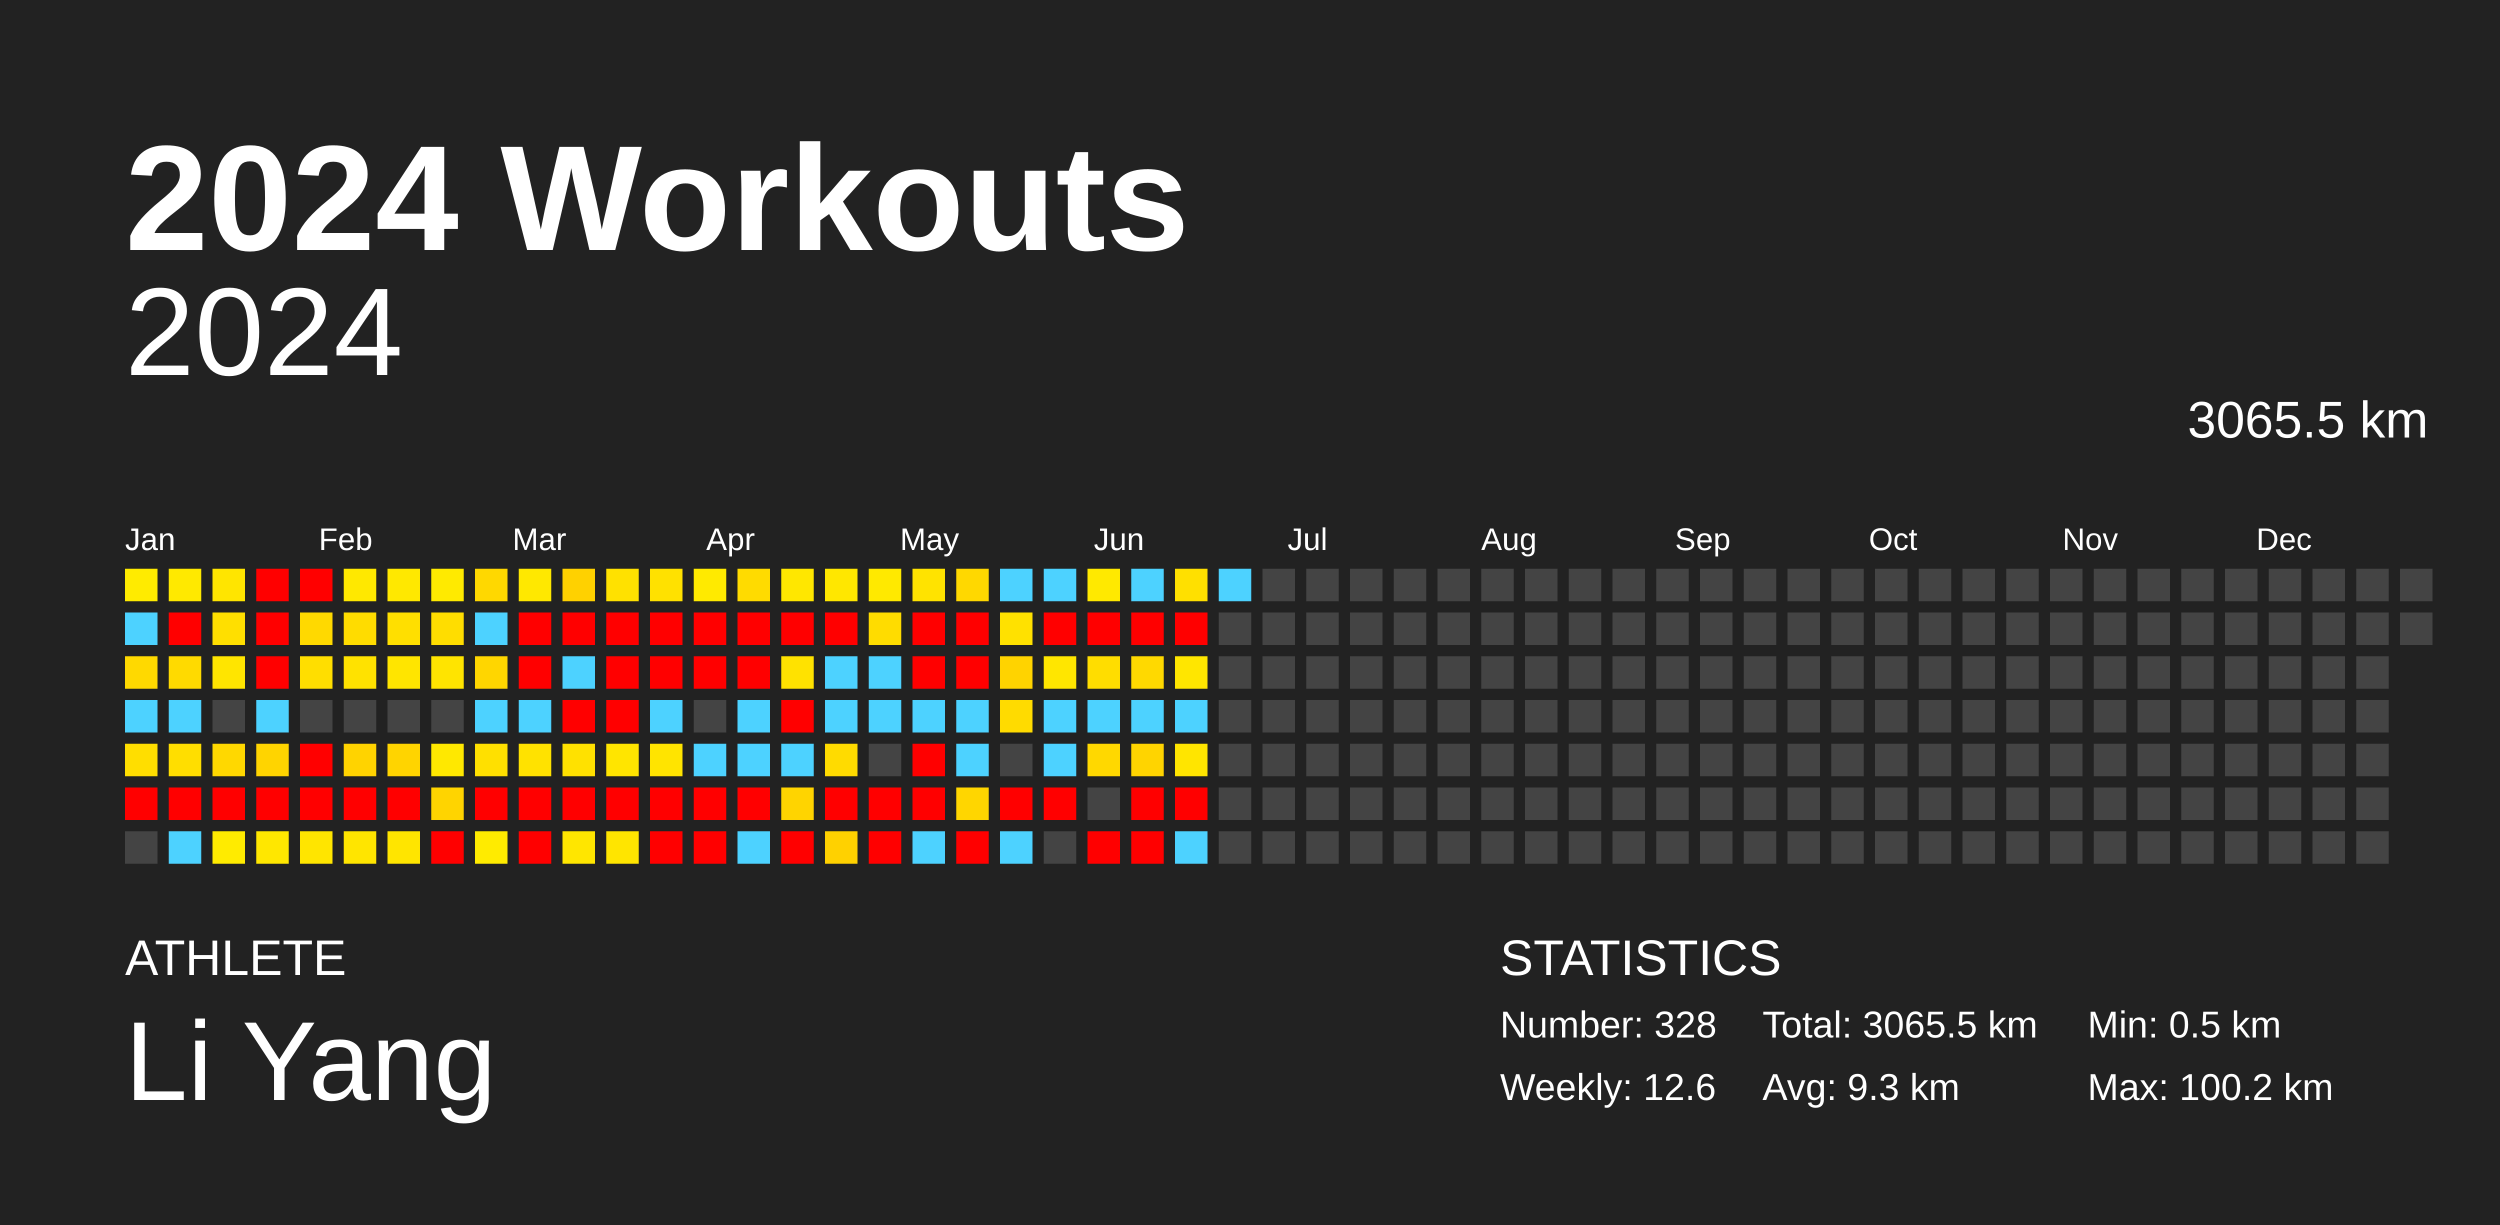
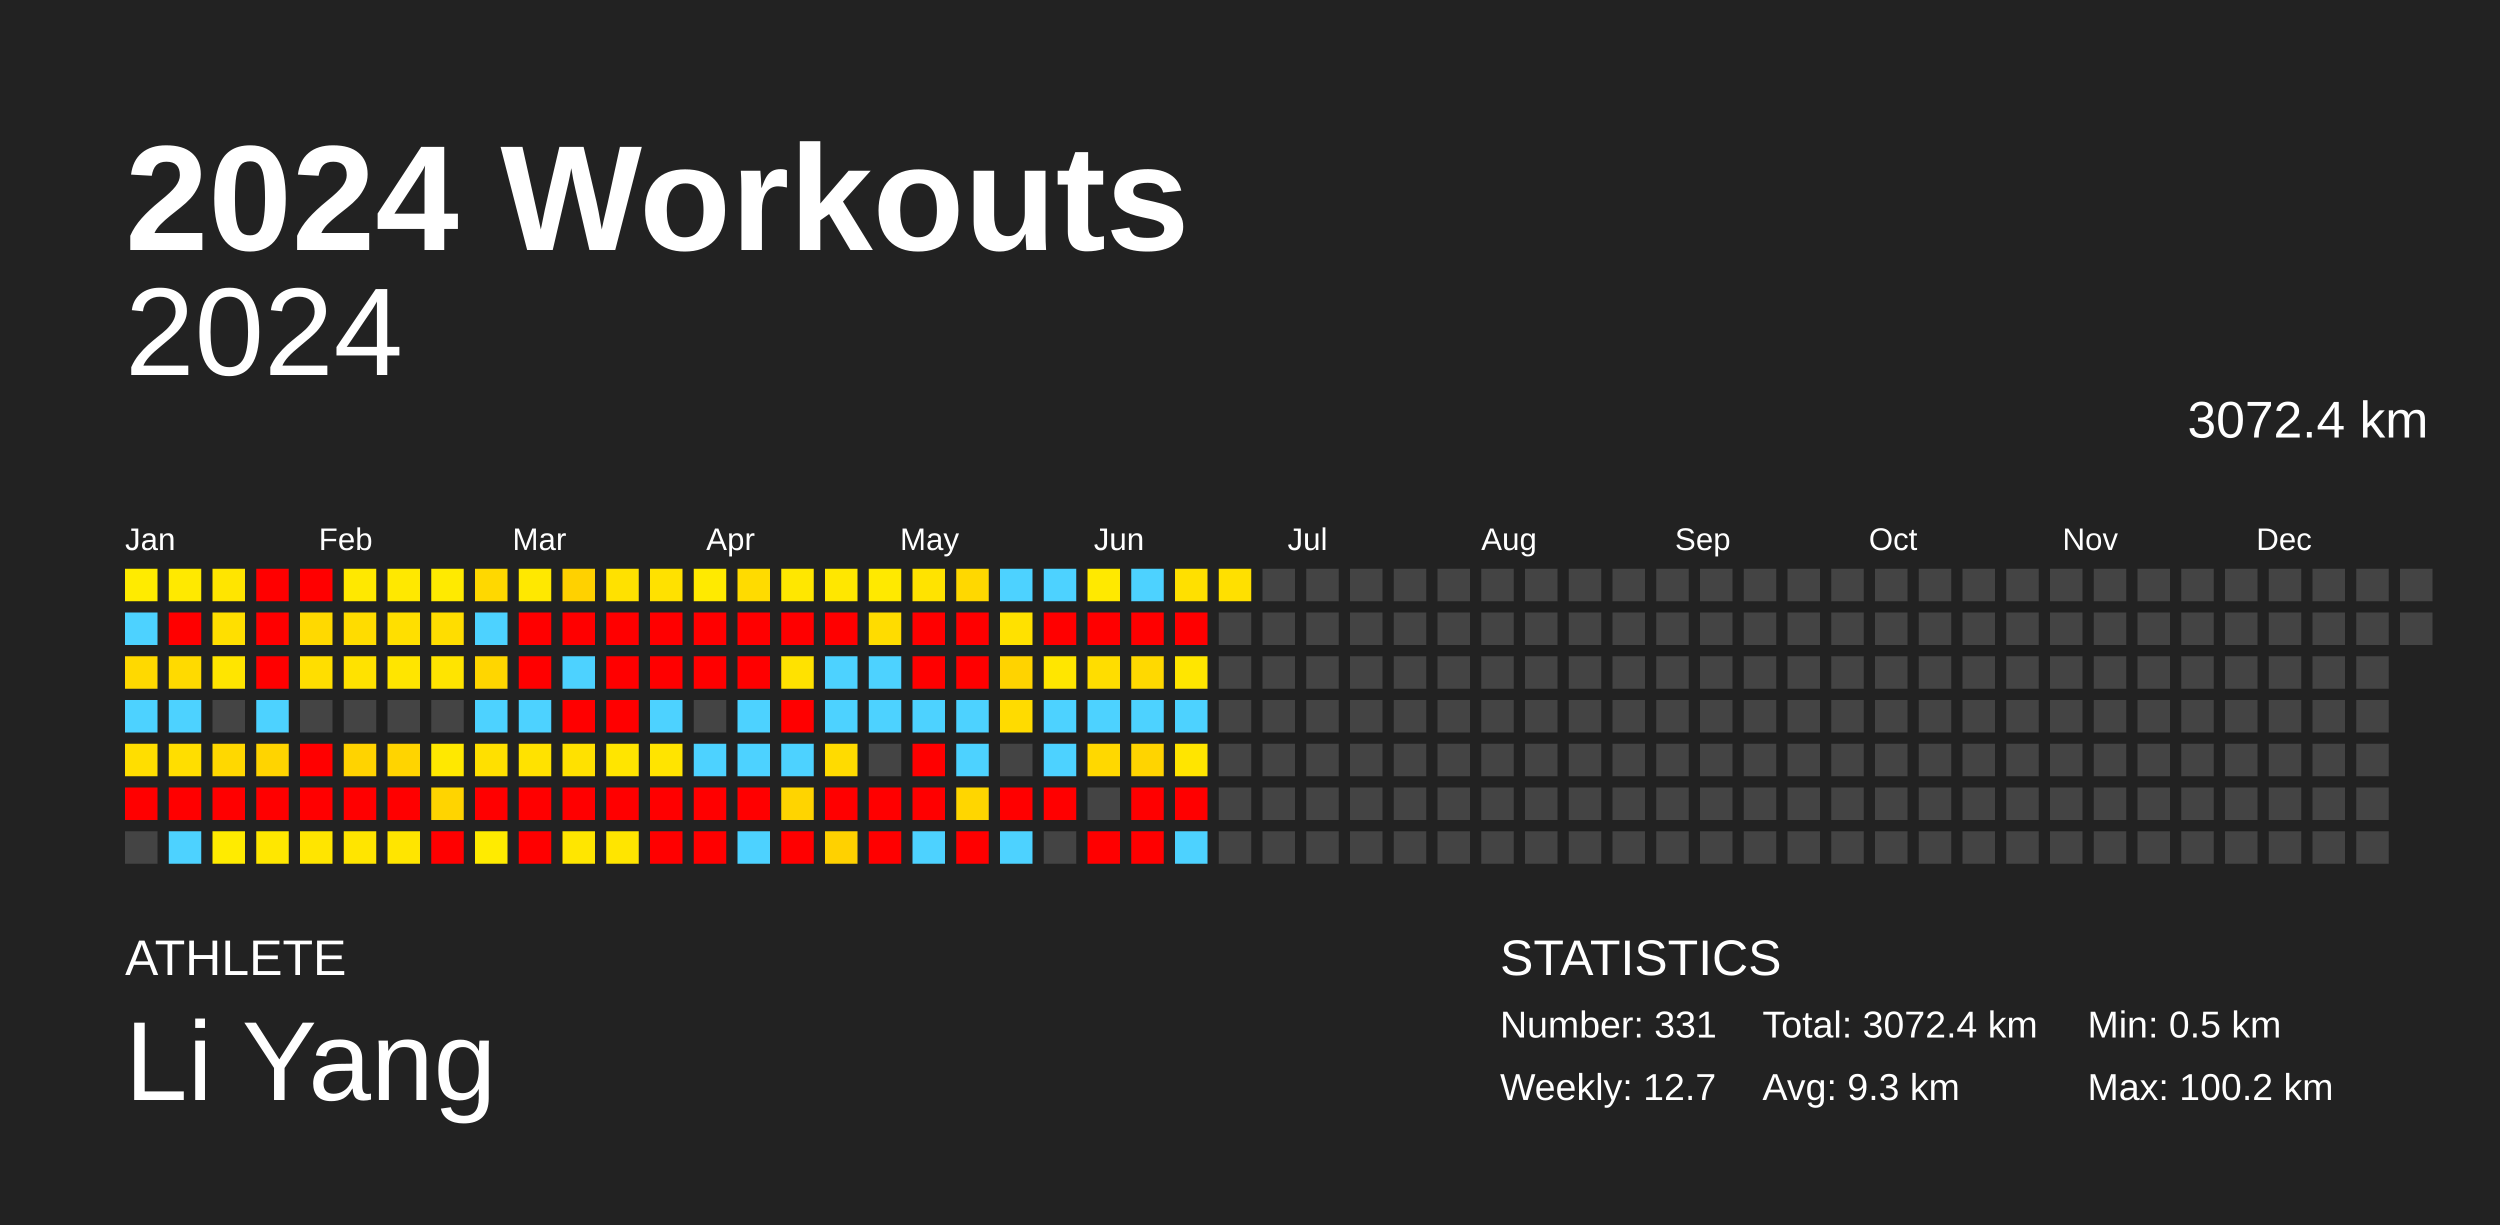
<svg xmlns="http://www.w3.org/2000/svg" baseProfile="full" height="98mm" version="1.1" viewBox="0,0,200,98" width="200mm">
  <defs />
  <rect fill="#222222" height="98" width="200" x="0" y="0" />
  <text fill="#FFFFFF" style="font-size:12px; font-family:Arial; font-weight:bold;" x="10" y="20">2024 Workouts</text>
  <text fill="#FFFFFF" style="font-size:4px; font-family:Arial" x="10" y="78">ATHLETE</text>
  <text fill="#FFFFFF" style="font-size:9px; font-family:Arial" x="10" y="88">Li Yang</text>
  <text fill="#FFFFFF" style="font-size:4px; font-family:Arial" x="120" y="78">STATISTICS</text>
-   <text fill="#FFFFFF" style="font-size:3px; font-family:Arial" x="120" y="83">Number: 328</text>
-   <text fill="#FFFFFF" style="font-size:3px; font-family:Arial" x="120" y="88">Weekly: 12.6</text>
-   <text fill="#FFFFFF" style="font-size:3px; font-family:Arial" x="141" y="83">Total: 3065.5 km</text>
+   <text fill="#FFFFFF" style="font-size:3px; font-family:Arial" x="120" y="83">Number: 331</text>
+   <text fill="#FFFFFF" style="font-size:3px; font-family:Arial" x="120" y="88">Weekly: 12.7</text>
+   <text fill="#FFFFFF" style="font-size:3px; font-family:Arial" x="141" y="83">Total: 3072.4 km</text>
  <text fill="#FFFFFF" style="font-size:3px; font-family:Arial" x="141" y="88">Avg: 9.3 km</text>
  <text fill="#FFFFFF" style="font-size:3px; font-family:Arial" x="167" y="83">Min: 0.5 km</text>
  <text fill="#FFFFFF" style="font-size:3px; font-family:Arial" x="167" y="88">Max: 100.2 km</text>
  <text alignment-baseline="hanging" fill="#FFFFFF" style="font-size:10.0px; font-family:Arial;" x="10" y="30">2024</text>
-   <text alignment-baseline="hanging" fill="#FFFFFF" style="font-size:4.125px; font-family:Arial;" x="175" y="35">3065.5 km</text>
+   <text alignment-baseline="hanging" fill="#FFFFFF" style="font-size:4.125px; font-family:Arial;" x="175" y="35">3072.4 km</text>
  <text fill="#FFFFFF" style="font-size:2.5px; font-family:Arial" x="10.0" y="44">Jan</text>
  <text fill="#FFFFFF" style="font-size:2.5px; font-family:Arial" x="25.5" y="44">Feb</text>
  <text fill="#FFFFFF" style="font-size:2.5px; font-family:Arial" x="41.0" y="44">Mar</text>
  <text fill="#FFFFFF" style="font-size:2.5px; font-family:Arial" x="56.5" y="44">Apr</text>
  <text fill="#FFFFFF" style="font-size:2.5px; font-family:Arial" x="72.0" y="44">May</text>
  <text fill="#FFFFFF" style="font-size:2.5px; font-family:Arial" x="87.5" y="44">Jun</text>
  <text fill="#FFFFFF" style="font-size:2.5px; font-family:Arial" x="103.0" y="44">Jul</text>
  <text fill="#FFFFFF" style="font-size:2.5px; font-family:Arial" x="118.5" y="44">Aug</text>
  <text fill="#FFFFFF" style="font-size:2.5px; font-family:Arial" x="134.0" y="44">Sep</text>
  <text fill="#FFFFFF" style="font-size:2.5px; font-family:Arial" x="149.5" y="44">Oct</text>
  <text fill="#FFFFFF" style="font-size:2.5px; font-family:Arial" x="165.0" y="44">Nov</text>
  <text fill="#FFFFFF" style="font-size:2.5px; font-family:Arial" x="180.5" y="44">Dec</text>
  <rect fill="#ffeb00" height="2.6" width="2.6" x="10.0" y="45.5" />
  <rect fill="#4dd2ff" height="2.6" width="2.6" x="10.0" y="49.0" />
  <rect fill="#ffd900" height="2.6" width="2.6" x="10.0" y="52.5" />
  <rect fill="#4dd2ff" height="2.6" width="2.6" x="10.0" y="56.0" />
  <rect fill="#ffde00" height="2.6" width="2.6" x="10.0" y="59.5" />
  <rect fill="red" height="2.6" width="2.6" x="10.0" y="63.0" />
  <rect fill="#444444" height="2.6" width="2.6" x="10.0" y="66.5" />
  <rect fill="#ffe900" height="2.6" width="2.6" x="13.5" y="45.5" />
  <rect fill="red" height="2.6" width="2.6" x="13.5" y="49.0" />
  <rect fill="#ffda00" height="2.6" width="2.6" x="13.5" y="52.5" />
  <rect fill="#4dd2ff" height="2.6" width="2.6" x="13.5" y="56.0" />
  <rect fill="#ffde00" height="2.6" width="2.6" x="13.5" y="59.5" />
  <rect fill="red" height="2.6" width="2.6" x="13.5" y="63.0" />
  <rect fill="#4dd2ff" height="2.6" width="2.6" x="13.5" y="66.5" />
  <rect fill="#ffe500" height="2.6" width="2.6" x="17.0" y="45.5" />
  <rect fill="#ffdf00" height="2.6" width="2.6" x="17.0" y="49.0" />
  <rect fill="#ffe500" height="2.6" width="2.6" x="17.0" y="52.5" />
  <rect fill="#444444" height="2.6" width="2.6" x="17.0" y="56.0" />
  <rect fill="#ffd800" height="2.6" width="2.6" x="17.0" y="59.5" />
  <rect fill="red" height="2.6" width="2.6" x="17.0" y="63.0" />
  <rect fill="#ffeb00" height="2.6" width="2.6" x="17.0" y="66.5" />
  <rect fill="red" height="2.6" width="2.6" x="20.5" y="45.5" />
  <rect fill="red" height="2.6" width="2.6" x="20.5" y="49.0" />
  <rect fill="red" height="2.6" width="2.6" x="20.5" y="52.5" />
  <rect fill="#4dd2ff" height="2.6" width="2.6" x="20.5" y="56.0" />
  <rect fill="#ffd400" height="2.6" width="2.6" x="20.5" y="59.5" />
  <rect fill="red" height="2.6" width="2.6" x="20.5" y="63.0" />
  <rect fill="#ffe700" height="2.6" width="2.6" x="20.5" y="66.5" />
  <rect fill="red" height="2.6" width="2.6" x="24.0" y="45.5" />
  <rect fill="#ffd900" height="2.6" width="2.6" x="24.0" y="49.0" />
  <rect fill="#ffde00" height="2.6" width="2.6" x="24.0" y="52.5" />
  <rect fill="#444444" height="2.6" width="2.6" x="24.0" y="56.0" />
  <rect fill="red" height="2.6" width="2.6" x="24.0" y="59.5" />
  <rect fill="red" height="2.6" width="2.6" x="24.0" y="63.0" />
  <rect fill="#ffe500" height="2.6" width="2.6" x="24.0" y="66.5" />
  <rect fill="#ffe800" height="2.6" width="2.6" x="27.5" y="45.5" />
  <rect fill="#ffdc00" height="2.6" width="2.6" x="27.5" y="49.0" />
  <rect fill="#ffe200" height="2.6" width="2.6" x="27.5" y="52.5" />
  <rect fill="#444444" height="2.6" width="2.6" x="27.5" y="56.0" />
  <rect fill="#ffd300" height="2.6" width="2.6" x="27.5" y="59.5" />
  <rect fill="red" height="2.6" width="2.6" x="27.5" y="63.0" />
  <rect fill="#ffe500" height="2.6" width="2.6" x="27.5" y="66.5" />
  <rect fill="#ffe800" height="2.6" width="2.6" x="31.0" y="45.5" />
  <rect fill="#ffdf00" height="2.6" width="2.6" x="31.0" y="49.0" />
  <rect fill="#ffe500" height="2.6" width="2.6" x="31.0" y="52.5" />
  <rect fill="#444444" height="2.6" width="2.6" x="31.0" y="56.0" />
  <rect fill="#ffd400" height="2.6" width="2.6" x="31.0" y="59.5" />
  <rect fill="red" height="2.6" width="2.6" x="31.0" y="63.0" />
  <rect fill="#ffe500" height="2.6" width="2.6" x="31.0" y="66.5" />
  <rect fill="#ffea00" height="2.6" width="2.6" x="34.5" y="45.5" />
  <rect fill="#ffdd00" height="2.6" width="2.6" x="34.5" y="49.0" />
  <rect fill="#ffe400" height="2.6" width="2.6" x="34.5" y="52.5" />
  <rect fill="#444444" height="2.6" width="2.6" x="34.5" y="56.0" />
  <rect fill="#ffe800" height="2.6" width="2.6" x="34.5" y="59.5" />
  <rect fill="#ffd400" height="2.6" width="2.6" x="34.5" y="63.0" />
  <rect fill="red" height="2.6" width="2.6" x="34.5" y="66.5" />
  <rect fill="#ffd800" height="2.6" width="2.6" x="38.0" y="45.5" />
  <rect fill="#4dd2ff" height="2.6" width="2.6" x="38.0" y="49.0" />
  <rect fill="#ffd600" height="2.6" width="2.6" x="38.0" y="52.5" />
  <rect fill="#4dd2ff" height="2.6" width="2.6" x="38.0" y="56.0" />
  <rect fill="#ffe000" height="2.6" width="2.6" x="38.0" y="59.5" />
  <rect fill="red" height="2.6" width="2.6" x="38.0" y="63.0" />
  <rect fill="#ffeb00" height="2.6" width="2.6" x="38.0" y="66.5" />
  <rect fill="#ffe800" height="2.6" width="2.6" x="41.5" y="45.5" />
  <rect fill="red" height="2.6" width="2.6" x="41.5" y="49.0" />
  <rect fill="red" height="2.6" width="2.6" x="41.5" y="52.5" />
  <rect fill="#4dd2ff" height="2.6" width="2.6" x="41.5" y="56.0" />
  <rect fill="#ffe200" height="2.6" width="2.6" x="41.5" y="59.5" />
  <rect fill="red" height="2.6" width="2.6" x="41.5" y="63.0" />
  <rect fill="red" height="2.6" width="2.6" x="41.5" y="66.5" />
  <rect fill="#ffd100" height="2.6" width="2.6" x="45.0" y="45.5" />
  <rect fill="red" height="2.6" width="2.6" x="45.0" y="49.0" />
  <rect fill="#4dd2ff" height="2.6" width="2.6" x="45.0" y="52.5" />
  <rect fill="red" height="2.6" width="2.6" x="45.0" y="56.0" />
  <rect fill="#ffe100" height="2.6" width="2.6" x="45.0" y="59.5" />
  <rect fill="red" height="2.6" width="2.6" x="45.0" y="63.0" />
  <rect fill="#ffe600" height="2.6" width="2.6" x="45.0" y="66.5" />
  <rect fill="#ffe100" height="2.6" width="2.6" x="48.5" y="45.5" />
  <rect fill="red" height="2.6" width="2.6" x="48.5" y="49.0" />
  <rect fill="red" height="2.6" width="2.6" x="48.5" y="52.5" />
  <rect fill="red" height="2.6" width="2.6" x="48.5" y="56.0" />
  <rect fill="#ffe500" height="2.6" width="2.6" x="48.5" y="59.5" />
  <rect fill="red" height="2.6" width="2.6" x="48.5" y="63.0" />
  <rect fill="#ffe500" height="2.6" width="2.6" x="48.5" y="66.5" />
  <rect fill="#ffe100" height="2.6" width="2.6" x="52.0" y="45.5" />
  <rect fill="red" height="2.6" width="2.6" x="52.0" y="49.0" />
  <rect fill="red" height="2.6" width="2.6" x="52.0" y="52.5" />
  <rect fill="#4dd2ff" height="2.6" width="2.6" x="52.0" y="56.0" />
  <rect fill="#ffe400" height="2.6" width="2.6" x="52.0" y="59.5" />
  <rect fill="red" height="2.6" width="2.6" x="52.0" y="63.0" />
  <rect fill="red" height="2.6" width="2.6" x="52.0" y="66.5" />
  <rect fill="#ffea00" height="2.6" width="2.6" x="55.5" y="45.5" />
  <rect fill="red" height="2.6" width="2.6" x="55.5" y="49.0" />
  <rect fill="red" height="2.6" width="2.6" x="55.5" y="52.5" />
  <rect fill="#444444" height="2.6" width="2.6" x="55.5" y="56.0" />
  <rect fill="#4dd2ff" height="2.6" width="2.6" x="55.5" y="59.5" />
  <rect fill="red" height="2.6" width="2.6" x="55.5" y="63.0" />
  <rect fill="red" height="2.6" width="2.6" x="55.5" y="66.5" />
  <rect fill="#ffdb00" height="2.6" width="2.6" x="59.0" y="45.5" />
  <rect fill="red" height="2.6" width="2.6" x="59.0" y="49.0" />
  <rect fill="red" height="2.6" width="2.6" x="59.0" y="52.5" />
  <rect fill="#4dd2ff" height="2.6" width="2.6" x="59.0" y="56.0" />
  <rect fill="#4dd2ff" height="2.6" width="2.6" x="59.0" y="59.5" />
  <rect fill="red" height="2.6" width="2.6" x="59.0" y="63.0" />
  <rect fill="#4dd2ff" height="2.6" width="2.6" x="59.0" y="66.5" />
  <rect fill="#ffe700" height="2.6" width="2.6" x="62.5" y="45.5" />
  <rect fill="red" height="2.6" width="2.6" x="62.5" y="49.0" />
  <rect fill="#ffe200" height="2.6" width="2.6" x="62.5" y="52.5" />
  <rect fill="red" height="2.6" width="2.6" x="62.5" y="56.0" />
  <rect fill="#4dd2ff" height="2.6" width="2.6" x="62.5" y="59.5" />
  <rect fill="#ffd400" height="2.6" width="2.6" x="62.5" y="63.0" />
  <rect fill="red" height="2.6" width="2.6" x="62.5" y="66.5" />
  <rect fill="#ffe700" height="2.6" width="2.6" x="66.0" y="45.5" />
  <rect fill="red" height="2.6" width="2.6" x="66.0" y="49.0" />
  <rect fill="#4dd2ff" height="2.6" width="2.6" x="66.0" y="52.5" />
  <rect fill="#4dd2ff" height="2.6" width="2.6" x="66.0" y="56.0" />
  <rect fill="#ffdb00" height="2.6" width="2.6" x="66.0" y="59.5" />
  <rect fill="red" height="2.6" width="2.6" x="66.0" y="63.0" />
  <rect fill="#ffd100" height="2.6" width="2.6" x="66.0" y="66.5" />
  <rect fill="#ffe900" height="2.6" width="2.6" x="69.5" y="45.5" />
  <rect fill="#ffdc00" height="2.6" width="2.6" x="69.5" y="49.0" />
  <rect fill="#4dd2ff" height="2.6" width="2.6" x="69.5" y="52.5" />
  <rect fill="#4dd2ff" height="2.6" width="2.6" x="69.5" y="56.0" />
  <rect fill="#444444" height="2.6" width="2.6" x="69.5" y="59.5" />
  <rect fill="red" height="2.6" width="2.6" x="69.5" y="63.0" />
  <rect fill="red" height="2.6" width="2.6" x="69.5" y="66.5" />
  <rect fill="#ffe300" height="2.6" width="2.6" x="73.0" y="45.5" />
  <rect fill="red" height="2.6" width="2.6" x="73.0" y="49.0" />
  <rect fill="red" height="2.6" width="2.6" x="73.0" y="52.5" />
  <rect fill="#4dd2ff" height="2.6" width="2.6" x="73.0" y="56.0" />
  <rect fill="red" height="2.6" width="2.6" x="73.0" y="59.5" />
  <rect fill="red" height="2.6" width="2.6" x="73.0" y="63.0" />
  <rect fill="#4dd2ff" height="2.6" width="2.6" x="73.0" y="66.5" />
  <rect fill="#ffd800" height="2.6" width="2.6" x="76.5" y="45.5" />
  <rect fill="red" height="2.6" width="2.6" x="76.5" y="49.0" />
  <rect fill="red" height="2.6" width="2.6" x="76.5" y="52.5" />
  <rect fill="#4dd2ff" height="2.6" width="2.6" x="76.5" y="56.0" />
  <rect fill="#4dd2ff" height="2.6" width="2.6" x="76.5" y="59.5" />
  <rect fill="#ffd600" height="2.6" width="2.6" x="76.5" y="63.0" />
  <rect fill="red" height="2.6" width="2.6" x="76.5" y="66.5" />
  <rect fill="#4dd2ff" height="2.6" width="2.6" x="80.0" y="45.5" />
  <rect fill="#ffe100" height="2.6" width="2.6" x="80.0" y="49.0" />
  <rect fill="#ffd300" height="2.6" width="2.6" x="80.0" y="52.5" />
  <rect fill="#ffdb00" height="2.6" width="2.6" x="80.0" y="56.0" />
  <rect fill="#444444" height="2.6" width="2.6" x="80.0" y="59.5" />
  <rect fill="red" height="2.6" width="2.6" x="80.0" y="63.0" />
  <rect fill="#4dd2ff" height="2.6" width="2.6" x="80.0" y="66.5" />
  <rect fill="#4dd2ff" height="2.6" width="2.6" x="83.5" y="45.5" />
  <rect fill="red" height="2.6" width="2.6" x="83.5" y="49.0" />
  <rect fill="#ffe600" height="2.6" width="2.6" x="83.5" y="52.5" />
  <rect fill="#4dd2ff" height="2.6" width="2.6" x="83.5" y="56.0" />
  <rect fill="#4dd2ff" height="2.6" width="2.6" x="83.5" y="59.5" />
  <rect fill="red" height="2.6" width="2.6" x="83.5" y="63.0" />
  <rect fill="#444444" height="2.6" width="2.6" x="83.5" y="66.5" />
  <rect fill="#ffe900" height="2.6" width="2.6" x="87.0" y="45.5" />
  <rect fill="red" height="2.6" width="2.6" x="87.0" y="49.0" />
  <rect fill="#ffdd00" height="2.6" width="2.6" x="87.0" y="52.5" />
  <rect fill="#4dd2ff" height="2.6" width="2.6" x="87.0" y="56.0" />
  <rect fill="#ffd800" height="2.6" width="2.6" x="87.0" y="59.5" />
  <rect fill="#444444" height="2.6" width="2.6" x="87.0" y="63.0" />
  <rect fill="red" height="2.6" width="2.6" x="87.0" y="66.5" />
  <rect fill="#4dd2ff" height="2.6" width="2.6" x="90.5" y="45.5" />
  <rect fill="red" height="2.6" width="2.6" x="90.5" y="49.0" />
  <rect fill="#ffd900" height="2.6" width="2.6" x="90.5" y="52.5" />
  <rect fill="#4dd2ff" height="2.6" width="2.6" x="90.5" y="56.0" />
  <rect fill="#ffd400" height="2.6" width="2.6" x="90.5" y="59.5" />
  <rect fill="red" height="2.6" width="2.6" x="90.5" y="63.0" />
  <rect fill="red" height="2.6" width="2.6" x="90.5" y="66.5" />
  <rect fill="#ffe000" height="2.6" width="2.6" x="94.0" y="45.5" />
  <rect fill="red" height="2.6" width="2.6" x="94.0" y="49.0" />
  <rect fill="#ffe600" height="2.6" width="2.6" x="94.0" y="52.5" />
  <rect fill="#4dd2ff" height="2.6" width="2.6" x="94.0" y="56.0" />
  <rect fill="#ffe500" height="2.6" width="2.6" x="94.0" y="59.5" />
  <rect fill="red" height="2.6" width="2.6" x="94.0" y="63.0" />
  <rect fill="#4dd2ff" height="2.6" width="2.6" x="94.0" y="66.5" />
-   <rect fill="#4dd2ff" height="2.6" width="2.6" x="97.5" y="45.5" />
+   <rect fill="#ffe000" height="2.6" width="2.6" x="97.5" y="45.5" />
  <rect fill="#444444" height="2.6" width="2.6" x="97.5" y="49.0" />
  <rect fill="#444444" height="2.6" width="2.6" x="97.5" y="52.5" />
  <rect fill="#444444" height="2.6" width="2.6" x="97.5" y="56.0" />
  <rect fill="#444444" height="2.6" width="2.6" x="97.5" y="59.5" />
  <rect fill="#444444" height="2.6" width="2.6" x="97.5" y="63.0" />
  <rect fill="#444444" height="2.6" width="2.6" x="97.5" y="66.5" />
  <rect fill="#444444" height="2.6" width="2.6" x="101.0" y="45.5" />
  <rect fill="#444444" height="2.6" width="2.6" x="101.0" y="49.0" />
  <rect fill="#444444" height="2.6" width="2.6" x="101.0" y="52.5" />
  <rect fill="#444444" height="2.6" width="2.6" x="101.0" y="56.0" />
  <rect fill="#444444" height="2.6" width="2.6" x="101.0" y="59.5" />
  <rect fill="#444444" height="2.6" width="2.6" x="101.0" y="63.0" />
  <rect fill="#444444" height="2.6" width="2.6" x="101.0" y="66.5" />
  <rect fill="#444444" height="2.6" width="2.6" x="104.5" y="45.5" />
  <rect fill="#444444" height="2.6" width="2.6" x="104.5" y="49.0" />
  <rect fill="#444444" height="2.6" width="2.6" x="104.5" y="52.5" />
  <rect fill="#444444" height="2.6" width="2.6" x="104.5" y="56.0" />
  <rect fill="#444444" height="2.6" width="2.6" x="104.5" y="59.5" />
  <rect fill="#444444" height="2.6" width="2.6" x="104.5" y="63.0" />
  <rect fill="#444444" height="2.6" width="2.6" x="104.5" y="66.5" />
  <rect fill="#444444" height="2.6" width="2.6" x="108.0" y="45.5" />
  <rect fill="#444444" height="2.6" width="2.6" x="108.0" y="49.0" />
  <rect fill="#444444" height="2.6" width="2.6" x="108.0" y="52.5" />
  <rect fill="#444444" height="2.6" width="2.6" x="108.0" y="56.0" />
  <rect fill="#444444" height="2.6" width="2.6" x="108.0" y="59.5" />
  <rect fill="#444444" height="2.6" width="2.6" x="108.0" y="63.0" />
  <rect fill="#444444" height="2.6" width="2.6" x="108.0" y="66.5" />
  <rect fill="#444444" height="2.6" width="2.6" x="111.5" y="45.5" />
  <rect fill="#444444" height="2.6" width="2.6" x="111.5" y="49.0" />
  <rect fill="#444444" height="2.6" width="2.6" x="111.5" y="52.5" />
  <rect fill="#444444" height="2.6" width="2.6" x="111.5" y="56.0" />
  <rect fill="#444444" height="2.6" width="2.6" x="111.5" y="59.5" />
  <rect fill="#444444" height="2.6" width="2.6" x="111.5" y="63.0" />
  <rect fill="#444444" height="2.6" width="2.6" x="111.5" y="66.5" />
  <rect fill="#444444" height="2.6" width="2.6" x="115.0" y="45.5" />
  <rect fill="#444444" height="2.6" width="2.6" x="115.0" y="49.0" />
  <rect fill="#444444" height="2.6" width="2.6" x="115.0" y="52.5" />
  <rect fill="#444444" height="2.6" width="2.6" x="115.0" y="56.0" />
  <rect fill="#444444" height="2.6" width="2.6" x="115.0" y="59.5" />
  <rect fill="#444444" height="2.6" width="2.6" x="115.0" y="63.0" />
  <rect fill="#444444" height="2.6" width="2.6" x="115.0" y="66.5" />
  <rect fill="#444444" height="2.6" width="2.6" x="118.5" y="45.5" />
  <rect fill="#444444" height="2.6" width="2.6" x="118.5" y="49.0" />
  <rect fill="#444444" height="2.6" width="2.6" x="118.5" y="52.5" />
  <rect fill="#444444" height="2.6" width="2.6" x="118.5" y="56.0" />
  <rect fill="#444444" height="2.6" width="2.6" x="118.5" y="59.5" />
  <rect fill="#444444" height="2.6" width="2.6" x="118.5" y="63.0" />
  <rect fill="#444444" height="2.6" width="2.6" x="118.5" y="66.5" />
  <rect fill="#444444" height="2.6" width="2.6" x="122.0" y="45.5" />
  <rect fill="#444444" height="2.6" width="2.6" x="122.0" y="49.0" />
  <rect fill="#444444" height="2.6" width="2.6" x="122.0" y="52.5" />
  <rect fill="#444444" height="2.6" width="2.6" x="122.0" y="56.0" />
  <rect fill="#444444" height="2.6" width="2.6" x="122.0" y="59.5" />
  <rect fill="#444444" height="2.6" width="2.6" x="122.0" y="63.0" />
  <rect fill="#444444" height="2.6" width="2.6" x="122.0" y="66.5" />
  <rect fill="#444444" height="2.6" width="2.6" x="125.5" y="45.5" />
  <rect fill="#444444" height="2.6" width="2.6" x="125.5" y="49.0" />
  <rect fill="#444444" height="2.6" width="2.6" x="125.5" y="52.5" />
  <rect fill="#444444" height="2.6" width="2.6" x="125.5" y="56.0" />
  <rect fill="#444444" height="2.6" width="2.6" x="125.5" y="59.5" />
  <rect fill="#444444" height="2.6" width="2.6" x="125.5" y="63.0" />
  <rect fill="#444444" height="2.6" width="2.6" x="125.5" y="66.5" />
  <rect fill="#444444" height="2.6" width="2.6" x="129.0" y="45.5" />
  <rect fill="#444444" height="2.6" width="2.6" x="129.0" y="49.0" />
  <rect fill="#444444" height="2.6" width="2.6" x="129.0" y="52.5" />
  <rect fill="#444444" height="2.6" width="2.6" x="129.0" y="56.0" />
  <rect fill="#444444" height="2.6" width="2.6" x="129.0" y="59.5" />
  <rect fill="#444444" height="2.6" width="2.6" x="129.0" y="63.0" />
  <rect fill="#444444" height="2.6" width="2.6" x="129.0" y="66.5" />
  <rect fill="#444444" height="2.6" width="2.6" x="132.5" y="45.5" />
  <rect fill="#444444" height="2.6" width="2.6" x="132.5" y="49.0" />
  <rect fill="#444444" height="2.6" width="2.6" x="132.5" y="52.5" />
  <rect fill="#444444" height="2.6" width="2.6" x="132.5" y="56.0" />
  <rect fill="#444444" height="2.6" width="2.6" x="132.5" y="59.5" />
  <rect fill="#444444" height="2.6" width="2.6" x="132.5" y="63.0" />
  <rect fill="#444444" height="2.6" width="2.6" x="132.5" y="66.5" />
  <rect fill="#444444" height="2.6" width="2.6" x="136.0" y="45.5" />
  <rect fill="#444444" height="2.6" width="2.6" x="136.0" y="49.0" />
  <rect fill="#444444" height="2.6" width="2.6" x="136.0" y="52.5" />
  <rect fill="#444444" height="2.6" width="2.6" x="136.0" y="56.0" />
  <rect fill="#444444" height="2.6" width="2.6" x="136.0" y="59.5" />
  <rect fill="#444444" height="2.6" width="2.6" x="136.0" y="63.0" />
  <rect fill="#444444" height="2.6" width="2.6" x="136.0" y="66.5" />
  <rect fill="#444444" height="2.6" width="2.6" x="139.5" y="45.5" />
  <rect fill="#444444" height="2.6" width="2.6" x="139.5" y="49.0" />
  <rect fill="#444444" height="2.6" width="2.6" x="139.5" y="52.5" />
  <rect fill="#444444" height="2.6" width="2.6" x="139.5" y="56.0" />
  <rect fill="#444444" height="2.6" width="2.6" x="139.5" y="59.5" />
  <rect fill="#444444" height="2.6" width="2.6" x="139.5" y="63.0" />
  <rect fill="#444444" height="2.6" width="2.6" x="139.5" y="66.5" />
  <rect fill="#444444" height="2.6" width="2.6" x="143.0" y="45.5" />
  <rect fill="#444444" height="2.6" width="2.6" x="143.0" y="49.0" />
  <rect fill="#444444" height="2.6" width="2.6" x="143.0" y="52.5" />
  <rect fill="#444444" height="2.6" width="2.6" x="143.0" y="56.0" />
  <rect fill="#444444" height="2.6" width="2.6" x="143.0" y="59.5" />
  <rect fill="#444444" height="2.6" width="2.6" x="143.0" y="63.0" />
  <rect fill="#444444" height="2.6" width="2.6" x="143.0" y="66.5" />
  <rect fill="#444444" height="2.6" width="2.6" x="146.5" y="45.5" />
  <rect fill="#444444" height="2.6" width="2.6" x="146.5" y="49.0" />
  <rect fill="#444444" height="2.6" width="2.6" x="146.5" y="52.5" />
  <rect fill="#444444" height="2.6" width="2.6" x="146.5" y="56.0" />
  <rect fill="#444444" height="2.6" width="2.6" x="146.5" y="59.5" />
  <rect fill="#444444" height="2.6" width="2.6" x="146.5" y="63.0" />
  <rect fill="#444444" height="2.6" width="2.6" x="146.5" y="66.5" />
  <rect fill="#444444" height="2.6" width="2.6" x="150.0" y="45.5" />
  <rect fill="#444444" height="2.6" width="2.6" x="150.0" y="49.0" />
  <rect fill="#444444" height="2.6" width="2.6" x="150.0" y="52.5" />
  <rect fill="#444444" height="2.6" width="2.6" x="150.0" y="56.0" />
  <rect fill="#444444" height="2.6" width="2.6" x="150.0" y="59.5" />
  <rect fill="#444444" height="2.6" width="2.6" x="150.0" y="63.0" />
  <rect fill="#444444" height="2.6" width="2.6" x="150.0" y="66.5" />
  <rect fill="#444444" height="2.6" width="2.6" x="153.5" y="45.5" />
  <rect fill="#444444" height="2.6" width="2.6" x="153.5" y="49.0" />
  <rect fill="#444444" height="2.6" width="2.6" x="153.5" y="52.5" />
  <rect fill="#444444" height="2.6" width="2.6" x="153.5" y="56.0" />
  <rect fill="#444444" height="2.6" width="2.6" x="153.5" y="59.5" />
  <rect fill="#444444" height="2.6" width="2.6" x="153.5" y="63.0" />
  <rect fill="#444444" height="2.6" width="2.6" x="153.5" y="66.5" />
  <rect fill="#444444" height="2.6" width="2.6" x="157.0" y="45.5" />
  <rect fill="#444444" height="2.6" width="2.6" x="157.0" y="49.0" />
  <rect fill="#444444" height="2.6" width="2.6" x="157.0" y="52.5" />
  <rect fill="#444444" height="2.6" width="2.6" x="157.0" y="56.0" />
  <rect fill="#444444" height="2.6" width="2.6" x="157.0" y="59.5" />
  <rect fill="#444444" height="2.6" width="2.6" x="157.0" y="63.0" />
  <rect fill="#444444" height="2.6" width="2.6" x="157.0" y="66.5" />
  <rect fill="#444444" height="2.6" width="2.6" x="160.5" y="45.5" />
  <rect fill="#444444" height="2.6" width="2.6" x="160.5" y="49.0" />
  <rect fill="#444444" height="2.6" width="2.6" x="160.5" y="52.5" />
  <rect fill="#444444" height="2.6" width="2.6" x="160.5" y="56.0" />
  <rect fill="#444444" height="2.6" width="2.6" x="160.5" y="59.5" />
  <rect fill="#444444" height="2.6" width="2.6" x="160.5" y="63.0" />
  <rect fill="#444444" height="2.6" width="2.6" x="160.5" y="66.5" />
  <rect fill="#444444" height="2.6" width="2.6" x="164.0" y="45.5" />
  <rect fill="#444444" height="2.6" width="2.6" x="164.0" y="49.0" />
  <rect fill="#444444" height="2.6" width="2.6" x="164.0" y="52.5" />
  <rect fill="#444444" height="2.6" width="2.6" x="164.0" y="56.0" />
  <rect fill="#444444" height="2.6" width="2.6" x="164.0" y="59.5" />
  <rect fill="#444444" height="2.6" width="2.6" x="164.0" y="63.0" />
  <rect fill="#444444" height="2.6" width="2.6" x="164.0" y="66.5" />
  <rect fill="#444444" height="2.6" width="2.6" x="167.5" y="45.5" />
  <rect fill="#444444" height="2.6" width="2.6" x="167.5" y="49.0" />
  <rect fill="#444444" height="2.6" width="2.6" x="167.5" y="52.5" />
  <rect fill="#444444" height="2.6" width="2.6" x="167.5" y="56.0" />
  <rect fill="#444444" height="2.6" width="2.6" x="167.5" y="59.5" />
  <rect fill="#444444" height="2.6" width="2.6" x="167.5" y="63.0" />
  <rect fill="#444444" height="2.6" width="2.6" x="167.5" y="66.5" />
  <rect fill="#444444" height="2.6" width="2.6" x="171.0" y="45.5" />
  <rect fill="#444444" height="2.6" width="2.6" x="171.0" y="49.0" />
  <rect fill="#444444" height="2.6" width="2.6" x="171.0" y="52.5" />
  <rect fill="#444444" height="2.6" width="2.6" x="171.0" y="56.0" />
  <rect fill="#444444" height="2.6" width="2.6" x="171.0" y="59.5" />
  <rect fill="#444444" height="2.6" width="2.6" x="171.0" y="63.0" />
  <rect fill="#444444" height="2.6" width="2.6" x="171.0" y="66.5" />
  <rect fill="#444444" height="2.6" width="2.6" x="174.5" y="45.5" />
  <rect fill="#444444" height="2.6" width="2.6" x="174.5" y="49.0" />
  <rect fill="#444444" height="2.6" width="2.6" x="174.5" y="52.5" />
  <rect fill="#444444" height="2.6" width="2.6" x="174.5" y="56.0" />
  <rect fill="#444444" height="2.6" width="2.6" x="174.5" y="59.5" />
  <rect fill="#444444" height="2.6" width="2.6" x="174.5" y="63.0" />
  <rect fill="#444444" height="2.6" width="2.6" x="174.5" y="66.5" />
  <rect fill="#444444" height="2.6" width="2.6" x="178.0" y="45.5" />
  <rect fill="#444444" height="2.6" width="2.6" x="178.0" y="49.0" />
  <rect fill="#444444" height="2.6" width="2.6" x="178.0" y="52.5" />
  <rect fill="#444444" height="2.6" width="2.6" x="178.0" y="56.0" />
  <rect fill="#444444" height="2.6" width="2.6" x="178.0" y="59.5" />
  <rect fill="#444444" height="2.6" width="2.6" x="178.0" y="63.0" />
  <rect fill="#444444" height="2.6" width="2.6" x="178.0" y="66.5" />
  <rect fill="#444444" height="2.6" width="2.6" x="181.5" y="45.5" />
  <rect fill="#444444" height="2.6" width="2.6" x="181.5" y="49.0" />
  <rect fill="#444444" height="2.6" width="2.6" x="181.5" y="52.5" />
  <rect fill="#444444" height="2.6" width="2.6" x="181.5" y="56.0" />
  <rect fill="#444444" height="2.6" width="2.6" x="181.5" y="59.5" />
  <rect fill="#444444" height="2.6" width="2.6" x="181.5" y="63.0" />
  <rect fill="#444444" height="2.6" width="2.6" x="181.5" y="66.5" />
  <rect fill="#444444" height="2.6" width="2.6" x="185.0" y="45.5" />
  <rect fill="#444444" height="2.6" width="2.6" x="185.0" y="49.0" />
  <rect fill="#444444" height="2.6" width="2.6" x="185.0" y="52.5" />
  <rect fill="#444444" height="2.6" width="2.6" x="185.0" y="56.0" />
  <rect fill="#444444" height="2.6" width="2.6" x="185.0" y="59.5" />
  <rect fill="#444444" height="2.6" width="2.6" x="185.0" y="63.0" />
  <rect fill="#444444" height="2.6" width="2.6" x="185.0" y="66.5" />
  <rect fill="#444444" height="2.6" width="2.6" x="188.5" y="45.5" />
  <rect fill="#444444" height="2.6" width="2.6" x="188.5" y="49.0" />
  <rect fill="#444444" height="2.6" width="2.6" x="188.5" y="52.5" />
  <rect fill="#444444" height="2.6" width="2.6" x="188.5" y="56.0" />
  <rect fill="#444444" height="2.6" width="2.6" x="188.5" y="59.5" />
  <rect fill="#444444" height="2.6" width="2.6" x="188.5" y="63.0" />
  <rect fill="#444444" height="2.6" width="2.6" x="188.5" y="66.5" />
  <rect fill="#444444" height="2.6" width="2.6" x="192.0" y="45.5" />
  <rect fill="#444444" height="2.6" width="2.6" x="192.0" y="49.0" />
</svg>
